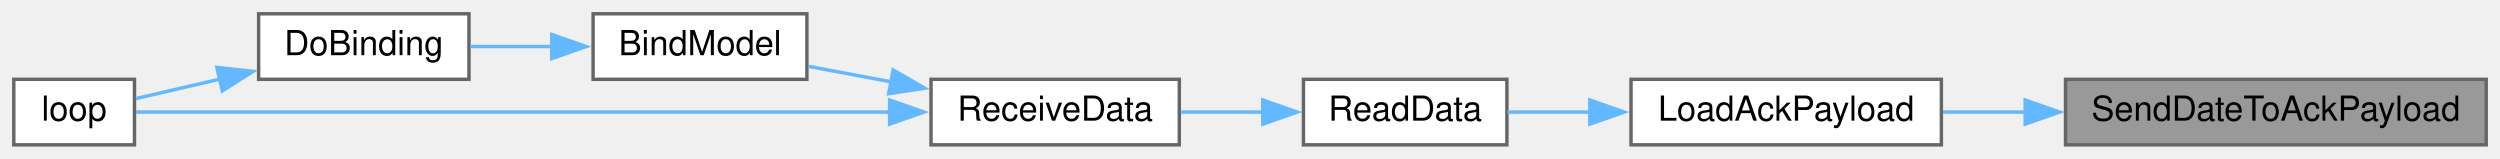
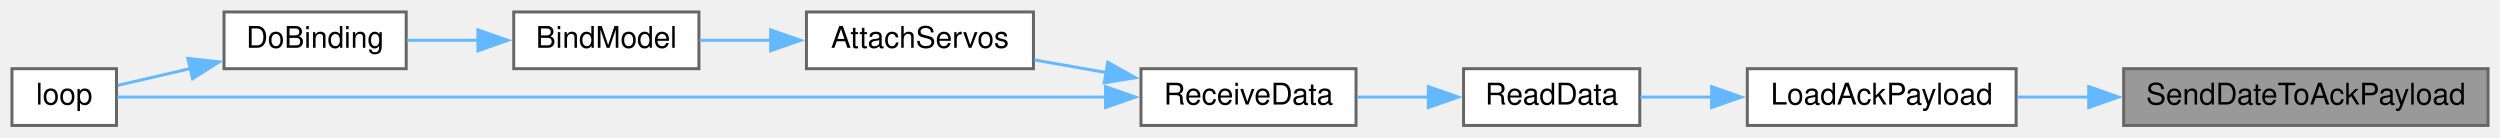
- <svg xmlns="http://www.w3.org/2000/svg" xmlns:xlink="http://www.w3.org/1999/xlink" width="725pt" height="46pt" viewBox="0.00 0.00 725.00 46.00">
+ <svg xmlns="http://www.w3.org/2000/svg" xmlns:xlink="http://www.w3.org/1999/xlink" width="837pt" height="46pt" viewBox="0.00 0.00 837.00 46.00">
  <g id="graph0" class="graph" transform="scale(1 1) rotate(0) translate(4 42)">
    <g id="node1" class="node">
      <g id="a_node1">
        <a xlink:title=" ">
-           <polygon fill="#999999" stroke="#666666" points="717,-19 595,-19 595,0 717,0 717,-19" />
-           <text text-anchor="middle" x="656" y="-7" font-family="Helvetica,sans-Serif" font-size="10.00">SendDateToAckPayload</text>
+           <polygon fill="#999999" stroke="#666666" points="829,-19 707,-19 707,0 829,0 829,-19" />
+           <text text-anchor="middle" x="768" y="-7" font-family="Helvetica,sans-Serif" font-size="10.00">SendDateToAckPayload</text>
        </a>
      </g>
    </g>
    <g id="node2" class="node">
      <g id="a_node2">
        <a xlink:href="radio_8h.html#a664f409561bfcf119e0379dd991217e5" target="_top" xlink:title=" ">
-           <polygon fill="white" stroke="#666666" points="559,-19 469,-19 469,0 559,0 559,-19" />
-           <text text-anchor="middle" x="514" y="-7" font-family="Helvetica,sans-Serif" font-size="10.00">LoadAckPayload</text>
+           <polygon fill="white" stroke="#666666" points="671,-19 581,-19 581,0 671,0 671,-19" />
+           <text text-anchor="middle" x="626" y="-7" font-family="Helvetica,sans-Serif" font-size="10.00">LoadAckPayload</text>
        </a>
      </g>
    </g>
    <g id="edge1" class="edge">
-       <path fill="none" stroke="#63b8ff" d="M583.35,-9.5C575.22,-9.5 567.12,-9.5 559.49,-9.5" />
-       <polygon fill="#63b8ff" stroke="#63b8ff" points="583.3,-13 593.3,-9.5 583.3,-6 583.3,-13" />
+       <path fill="none" stroke="#63b8ff" d="M695.35,-9.5C687.22,-9.5 679.12,-9.5 671.49,-9.5" />
+       <polygon fill="#63b8ff" stroke="#63b8ff" points="695.3,-13 705.3,-9.5 695.3,-6 695.3,-13" />
    </g>
    <g id="node3" class="node">
      <g id="a_node3">
        <a xlink:href="ReceiverCode_2src_2main_8cpp.html#a07ca94db0e305e9c01ec51e417576308" target="_top" xlink:title=" ">
-           <polygon fill="white" stroke="#666666" points="433,-19 374,-19 374,0 433,0 433,-19" />
-           <text text-anchor="middle" x="403.5" y="-7" font-family="Helvetica,sans-Serif" font-size="10.00">ReadData</text>
+           <polygon fill="white" stroke="#666666" points="545,-19 486,-19 486,0 545,0 545,-19" />
+           <text text-anchor="middle" x="515.5" y="-7" font-family="Helvetica,sans-Serif" font-size="10.00">ReadData</text>
        </a>
      </g>
    </g>
    <g id="edge2" class="edge">
-       <path fill="none" stroke="#63b8ff" d="M457.25,-9.5C448.92,-9.5 440.64,-9.5 433.19,-9.5" />
-       <polygon fill="#63b8ff" stroke="#63b8ff" points="457.04,-13 467.04,-9.5 457.04,-6 457.04,-13" />
+       <path fill="none" stroke="#63b8ff" d="M569.25,-9.5C560.92,-9.5 552.64,-9.5 545.19,-9.5" />
+       <polygon fill="#63b8ff" stroke="#63b8ff" points="569.04,-13 579.04,-9.5 569.04,-6 569.04,-13" />
    </g>
    <g id="node4" class="node">
      <g id="a_node4">
        <a xlink:href="ReceiverCode_2src_2main_8cpp.html#a06807a4f185694d37f774702ba74db0a" target="_top" xlink:title=" ">
-           <polygon fill="white" stroke="#666666" points="338,-19 266,-19 266,0 338,0 338,-19" />
-           <text text-anchor="middle" x="302" y="-7" font-family="Helvetica,sans-Serif" font-size="10.00">ReceiveData</text>
+           <polygon fill="white" stroke="#666666" points="450,-19 378,-19 378,0 450,0 450,-19" />
+           <text text-anchor="middle" x="414" y="-7" font-family="Helvetica,sans-Serif" font-size="10.00">ReceiveData</text>
        </a>
      </g>
    </g>
    <g id="edge3" class="edge">
-       <path fill="none" stroke="#63b8ff" d="M362.43,-9.5C354.49,-9.5 346.2,-9.5 338.43,-9.5" />
-       <polygon fill="#63b8ff" stroke="#63b8ff" points="362.21,-13 372.21,-9.5 362.21,-6 362.21,-13" />
+       <path fill="none" stroke="#63b8ff" d="M474.43,-9.5C466.49,-9.5 458.2,-9.5 450.43,-9.5" />
+       <polygon fill="#63b8ff" stroke="#63b8ff" points="474.21,-13 484.21,-9.5 474.21,-6 474.21,-13" />
    </g>
    <g id="node5" class="node">
      <g id="a_node5">
+         <a xlink:href="ReceiverCode_2src_2main_8cpp.html#a0cbfd712ab3bd8f654bc19400fd704bd" target="_top" xlink:title=" ">
+           <polygon fill="white" stroke="#666666" points="342,-38 266,-38 266,-19 342,-19 342,-38" />
+           <text text-anchor="middle" x="304" y="-26" font-family="Helvetica,sans-Serif" font-size="10.00">AttachServos</text>
+         </a>
+       </g>
+     </g>
+     <g id="edge4" class="edge">
+       <path fill="none" stroke="#63b8ff" d="M366.45,-17.69C358.38,-19.11 350.08,-20.57 342.3,-21.94" />
+       <polygon fill="#63b8ff" stroke="#63b8ff" points="366.9,-21.16 376.15,-15.98 365.69,-14.27 366.9,-21.16" />
+     </g>
+     <g id="node8" class="node">
+       <g id="a_node8">
+         <a xlink:href="ReceiverCode_2src_2main_8cpp.html#afe461d27b9c48d5921c00d521181f12f" target="_top" xlink:title=" ">
+           <polygon fill="white" stroke="#666666" points="35,-19 0,-19 0,0 35,0 35,-19" />
+           <text text-anchor="middle" x="17.5" y="-7" font-family="Helvetica,sans-Serif" font-size="10.00">loop</text>
+         </a>
+       </g>
+     </g>
+     <g id="edge8" class="edge">
+       <path fill="none" stroke="#63b8ff" d="M366.16,-9.5C278.17,-9.5 91.98,-9.5 35.25,-9.5" />
+       <polygon fill="#63b8ff" stroke="#63b8ff" points="366.13,-13 376.13,-9.5 366.13,-6 366.13,-13" />
+     </g>
+     <g id="node6" class="node">
+       <g id="a_node6">
        <a xlink:href="ReceiverCode_2src_2main_8cpp.html#aa0c6905579a33aef28d737d43676cbbd" target="_top" xlink:title=" ">
          <polygon fill="white" stroke="#666666" points="230,-38 168,-38 168,-19 230,-19 230,-38" />
          <text text-anchor="middle" x="199" y="-26" font-family="Helvetica,sans-Serif" font-size="10.00">BindModel</text>
        </a>
      </g>
    </g>
-     <g id="edge4" class="edge">
-       <path fill="none" stroke="#63b8ff" d="M254.37,-18.27C246.24,-19.8 237.98,-21.35 230.44,-22.77" />
-       <polygon fill="#63b8ff" stroke="#63b8ff" points="255.01,-21.71 264.19,-16.43 253.71,-14.83 255.01,-21.71" />
+     <g id="edge5" class="edge">
+       <path fill="none" stroke="#63b8ff" d="M254.13,-28.5C245.96,-28.5 237.71,-28.5 230.2,-28.5" />
+       <polygon fill="#63b8ff" stroke="#63b8ff" points="254.01,-32 264.01,-28.5 254.01,-25 254.01,-32" />
    </g>
    <g id="node7" class="node">
      <g id="a_node7">
-         <a xlink:href="ReceiverCode_2src_2main_8cpp.html#afe461d27b9c48d5921c00d521181f12f" target="_top" xlink:title=" ">
-           <polygon fill="white" stroke="#666666" points="35,-19 0,-19 0,0 35,0 35,-19" />
-           <text text-anchor="middle" x="17.5" y="-7" font-family="Helvetica,sans-Serif" font-size="10.00">loop</text>
-         </a>
-       </g>
-     </g>
-     <g id="edge7" class="edge">
-       <path fill="none" stroke="#63b8ff" d="M254.11,-9.5C189.94,-9.5 77.88,-9.5 35.44,-9.5" />
-       <polygon fill="#63b8ff" stroke="#63b8ff" points="253.99,-13 263.99,-9.5 253.99,-6 253.99,-13" />
-     </g>
-     <g id="node6" class="node">
-       <g id="a_node6">
        <a xlink:href="ReceiverCode_2src_2main_8cpp.html#af4a2e182cd3b86ca9765a08100cfb14a" target="_top" xlink:title=" ">
          <polygon fill="white" stroke="#666666" points="132,-38 71,-38 71,-19 132,-19 132,-38" />
          <text text-anchor="middle" x="101.5" y="-26" font-family="Helvetica,sans-Serif" font-size="10.00">DoBinding</text>
        </a>
      </g>
    </g>
-     <g id="edge5" class="edge">
+     <g id="edge6" class="edge">
      <path fill="none" stroke="#63b8ff" d="M156.08,-28.5C148.09,-28.5 139.88,-28.5 132.36,-28.5" />
      <polygon fill="#63b8ff" stroke="#63b8ff" points="156.01,-32 166.01,-28.5 156.01,-25 156.01,-32" />
    </g>
-     <g id="edge6" class="edge">
+     <g id="edge7" class="edge">
      <path fill="none" stroke="#63b8ff" d="M59.73,-19.05C51.14,-17.06 42.53,-15.07 35.42,-13.42" />
      <polygon fill="#63b8ff" stroke="#63b8ff" points="58.89,-22.45 69.42,-21.3 60.47,-15.63 58.89,-22.45" />
    </g>
  </g>
</svg>
